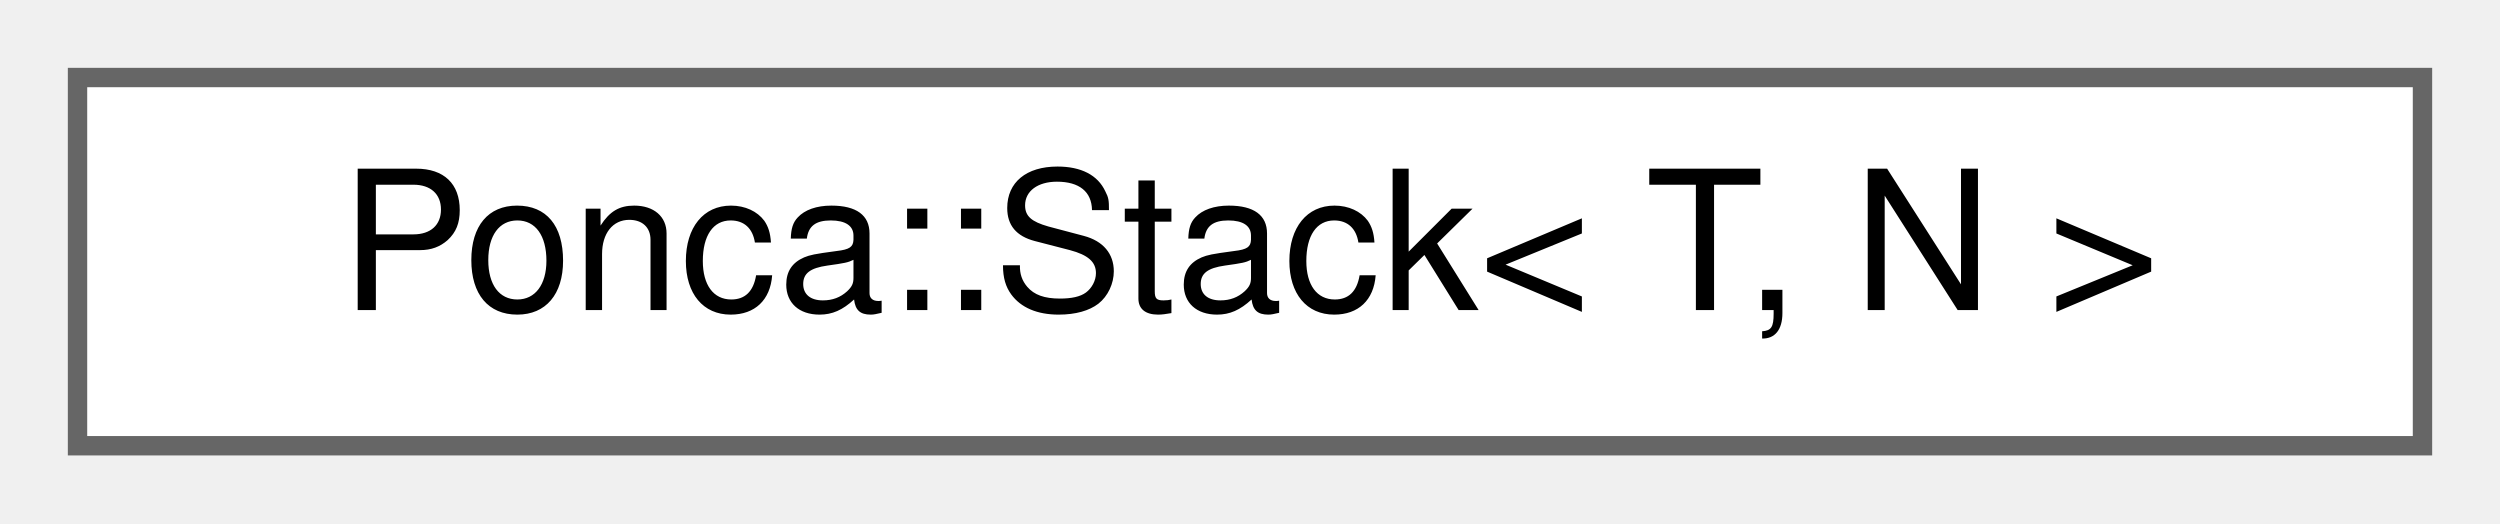
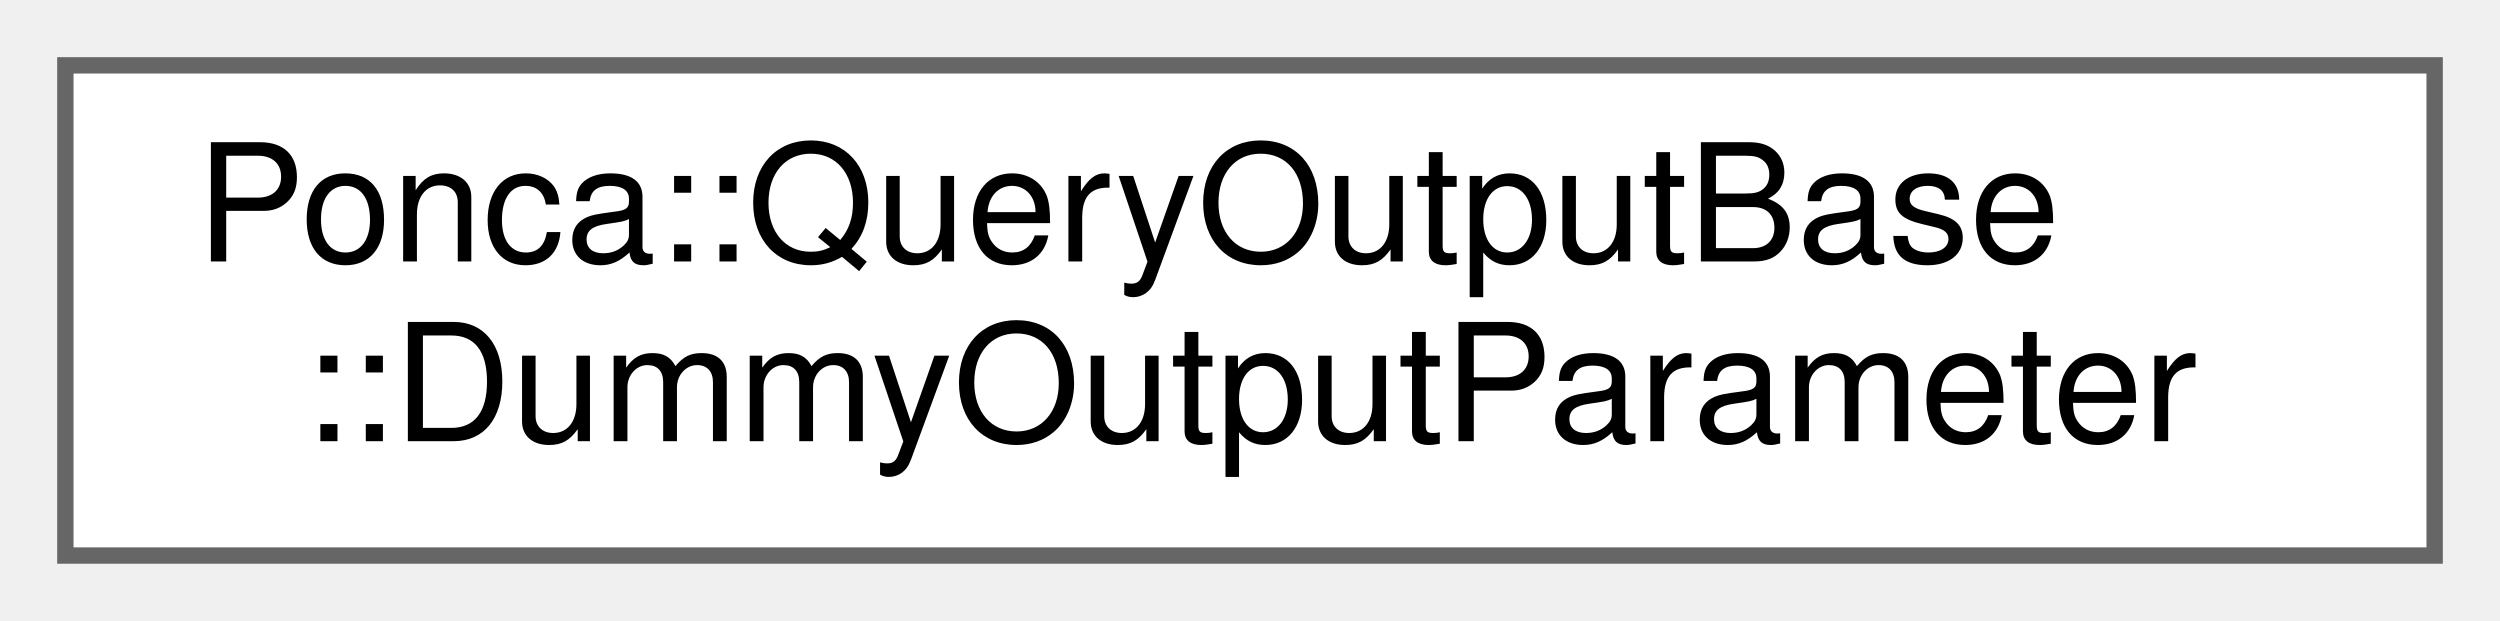
- <svg xmlns="http://www.w3.org/2000/svg" xmlns:xlink="http://www.w3.org/1999/xlink" width="129pt" height="27pt" viewBox="0.00 0.00 129.00 27.00">
-   <g id="graph0" class="graph" transform="scale(1 1) rotate(0) translate(4 23)">
+ <svg xmlns="http://www.w3.org/2000/svg" xmlns:xlink="http://www.w3.org/1999/xlink" width="153pt" height="38pt" viewBox="0.00 0.00 153.00 38.00">
+   <g id="graph0" class="graph" transform="scale(1 1) rotate(0) translate(4 34)">
    <g id="Node000000" class="node">
      <g id="a_Node000000">
-         <a xlink:href="classPonca_1_1Stack.html" target="_top" xlink:title="Stack with fixed-size storage.">
-           <polygon fill="white" stroke="#666666" points="121,-19 0,-19 0,0 121,0 121,-19" />
-           <text text-anchor="middle" x="60.5" y="-7" font-family="Helvetica,sans-Serif" font-size="10.00">Ponca::Stack&lt; T, N &gt;</text>
+         <a xlink:href="group__spatialpartitioning.html#structPonca_1_1QueryOutputBase_1_1DummyOutputParameter" target="_top" xlink:title=" ">
+           <polygon fill="white" stroke="#666666" points="145,-30 0,-30 0,0 145,0 145,-30" />
+           <text text-anchor="start" x="8" y="-18" font-family="Helvetica,sans-Serif" font-size="10.00">Ponca::QueryOutputBase</text>
+           <text text-anchor="middle" x="72.5" y="-7" font-family="Helvetica,sans-Serif" font-size="10.00">::DummyOutputParameter</text>
        </a>
      </g>
    </g>
  </g>
</svg>
